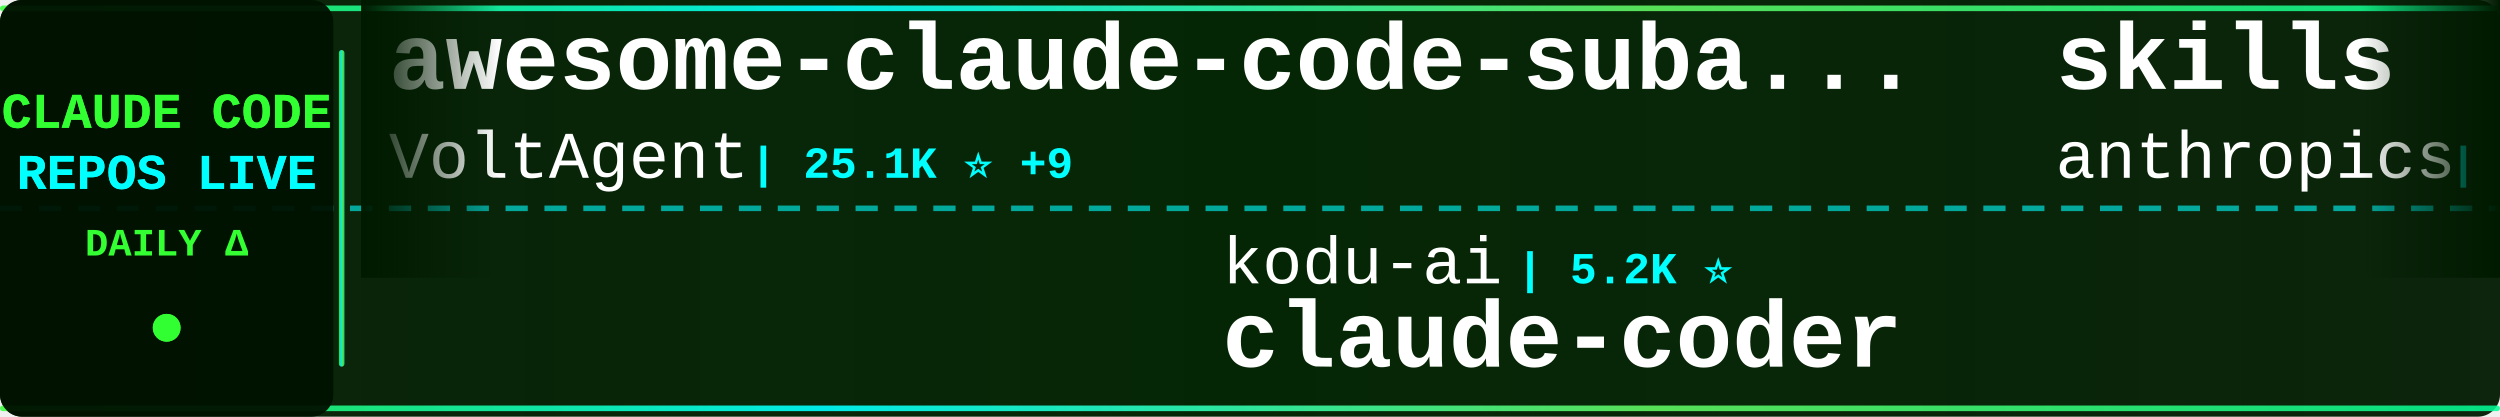
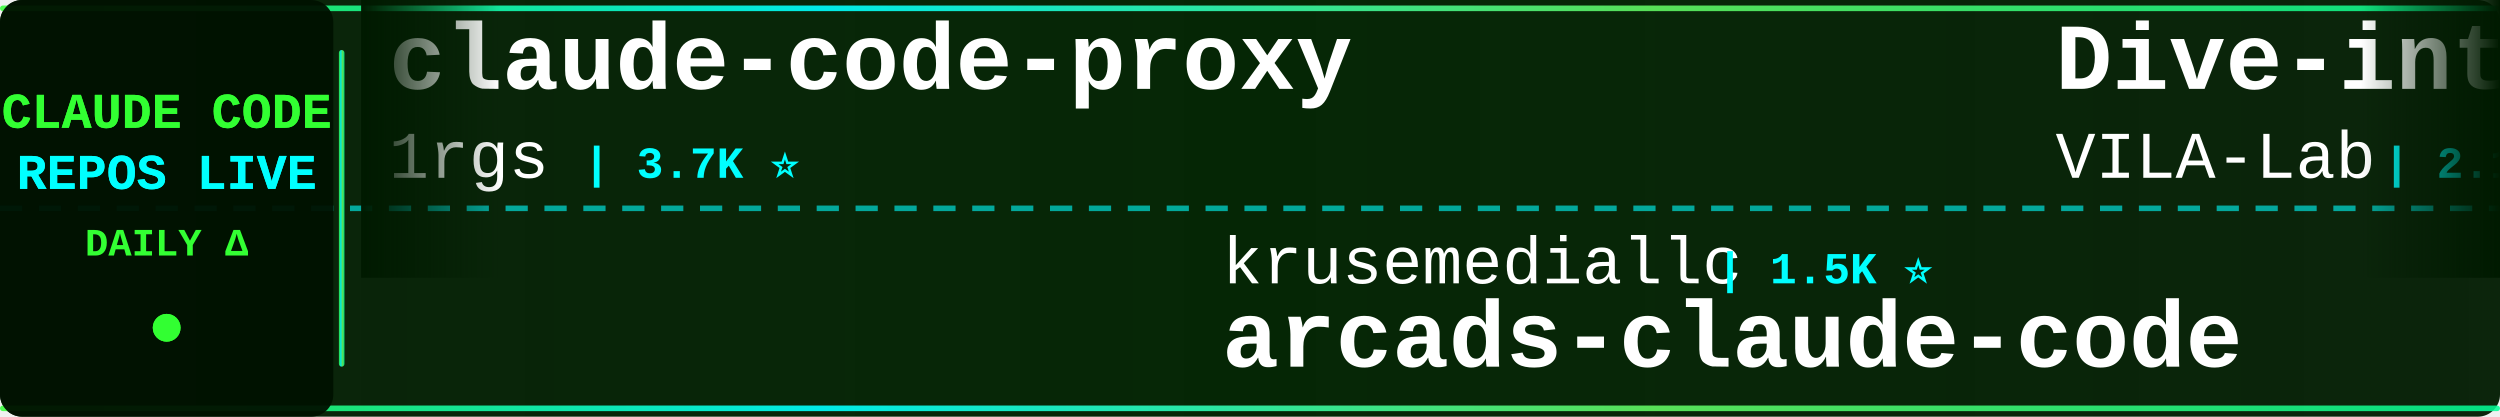
<svg xmlns="http://www.w3.org/2000/svg" width="900" height="150">
  <defs>
    <linearGradient id="tickerBg" x1="0%" y1="0%" x2="100%" y2="0%">
      <stop offset="0%" style="stop-color:#001a00;stop-opacity:0.95" />
      <stop offset="50%" style="stop-color:#002200;stop-opacity:0.98" />
      <stop offset="100%" style="stop-color:#001a00;stop-opacity:0.95" />
    </linearGradient>
    <linearGradient id="borderGrad" x1="0%" y1="0%" x2="100%" y2="0%">
      <stop offset="0%" style="stop-color:#33ff33;stop-opacity:0.85">
        <animate attributeName="stop-opacity" values="0.85;1;0.85" dur="2s" repeatCount="indefinite" />
      </stop>
      <stop offset="33%" style="stop-color:#00ffff;stop-opacity:0.9">
        <animate attributeName="stop-opacity" values="0.9;1;0.9" dur="2.2s" repeatCount="indefinite" />
      </stop>
      <stop offset="66%" style="stop-color:#66ff66;stop-opacity:0.85">
        <animate attributeName="stop-opacity" values="0.85;1;0.85" dur="1.8s" repeatCount="indefinite" />
      </stop>
      <stop offset="100%" style="stop-color:#00ff99;stop-opacity:0.85">
        <animate attributeName="stop-opacity" values="0.85;1;0.85" dur="2s" repeatCount="indefinite" />
      </stop>
    </linearGradient>
    <filter id="textGlow">
      <feGaussianBlur stdDeviation="0.1" result="coloredBlur" />
      <feMerge>
        <feMergeNode in="coloredBlur" />
        <feMergeNode in="SourceGraphic" />
      </feMerge>
    </filter>
    <filter id="metricGlow">
      <feGaussianBlur stdDeviation="0.2" result="coloredBlur" />
      <feMerge>
        <feMergeNode in="coloredBlur" />
        <feMergeNode in="SourceGraphic" />
      </feMerge>
    </filter>
    <linearGradient id="leftFade" x1="0%" y1="0%" x2="100%" y2="0%">
      <stop offset="0%" style="stop-color:#001a00;stop-opacity:1" />
      <stop offset="100%" style="stop-color:#001a00;stop-opacity:0" />
    </linearGradient>
    <linearGradient id="rightFade" x1="0%" y1="0%" x2="100%" y2="0%">
      <stop offset="0%" style="stop-color:#001a00;stop-opacity:0" />
      <stop offset="100%" style="stop-color:#001a00;stop-opacity:1" />
    </linearGradient>
  </defs>
  <rect width="900" height="150" fill="url(#tickerBg)" rx="8" />
  <rect x="0" y="2" width="900" height="2" fill="url(#borderGrad)" rx="1" />
  <rect x="0" y="146" width="900" height="2" fill="url(#borderGrad)" rx="1" />
  <line x1="0" y1="75" x2="900" y2="75" stroke="#00ffff" stroke-width="2" stroke-dasharray="8 6" opacity="0.6" />
  <rect x="0" y="0" width="120" height="150" fill="#001100" opacity="0.95" rx="8" />
  <text x="60" y="46" font-family="'Courier New', monospace" font-size="18" font-weight="bold" fill="#33ff33" text-anchor="middle" filter="url(#textGlow)">
    CLAUDE CODE
  </text>
  <text x="60" y="68" font-family="'Courier New', monospace" font-size="18" font-weight="bold" fill="#00ffff" text-anchor="middle" filter="url(#textGlow)">
    REPOS LIVE
  </text>
  <text x="60" y="92" font-family="'Courier New', monospace" font-size="14" font-weight="bold" fill="#33ff33" text-anchor="middle">
    DAILY Δ
  </text>
  <circle cx="60" cy="118" r="5" fill="#33ff33" filter="url(#metricGlow)">
    <animate attributeName="r" values="4;6;4" dur="1.5s" repeatCount="indefinite" />
    <animate attributeName="opacity" values="0.6;1;0.6" dur="1.5s" repeatCount="indefinite" />
  </circle>
  <rect x="122" y="18" width="2" height="114" fill="url(#borderGrad)" rx="1" />
  <clipPath id="tickerClip">
    <rect x="130" y="0" width="770" height="150" />
  </clipPath>
  <g clip-path="url(#tickerClip)">
    <g id="tickerItems">
      <animateTransform attributeName="transform" attributeType="XML" type="translate" from="0 0" to="-3000 0" dur="54s" repeatCount="indefinite" />
      <g transform="translate(0, 0)">
-         <text x="140" y="32" font-family="'Courier New', monospace" font-size="34" font-weight="bold" fill="#ffffff">awesome-claude-code-suba...</text>
-         <text x="140" y="64" font-family="'Courier New', monospace" font-size="24" font-weight="normal" fill="#ffffff" opacity="1.0">VoltAgent</text>
-         <text x="270" y="64" font-family="'Courier New', monospace" font-size="16" font-weight="bold" fill="#00ffff"> | 25.1K ⭐ +9</text>
+         <text x="140" y="32" font-family="'Courier New', monospace" font-size="34" font-weight="bold" fill="#ffffff">claude-code-proxy</text>
+         <text x="140" y="64" font-family="'Courier New', monospace" font-size="24" font-weight="normal" fill="#ffffff" opacity="1.0">1rgs</text>
+         <text x="210" y="64" font-family="'Courier New', monospace" font-size="16" font-weight="bold" fill="#00ffff"> | 3.7K ⭐</text>
      </g>
      <g transform="translate(300, 0)">
-         <text x="140" y="102" font-family="'Courier New', monospace" font-size="24" font-weight="normal" fill="#ffffff" opacity="1.0">kodu-ai</text>
-         <text x="246" y="102" font-family="'Courier New', monospace" font-size="16" font-weight="bold" fill="#00ffff"> | 5.2K ⭐</text>
-         <text x="140" y="132" font-family="'Courier New', monospace" font-size="34" font-weight="bold" fill="#ffffff">claude-coder</text>
+         <text x="140" y="102" font-family="'Courier New', monospace" font-size="24" font-weight="normal" fill="#ffffff" opacity="1.0">krusemediallc</text>
+         <text x="318" y="102" font-family="'Courier New', monospace" font-size="16" font-weight="bold" fill="#00ffff"> | 1.5K ⭐</text>
+         <text x="140" y="132" font-family="'Courier New', monospace" font-size="34" font-weight="bold" fill="#ffffff">arcads-claude-code</text>
      </g>
      <g transform="translate(600, 0)">
-         <text x="140" y="32" font-family="'Courier New', monospace" font-size="34" font-weight="bold" fill="#ffffff">skills</text>
-         <text x="140" y="64" font-family="'Courier New', monospace" font-size="24" font-weight="normal" fill="#ffffff" opacity="1.0">anthropics</text>
-         <text x="282" y="64" font-family="'Courier New', monospace" font-size="16" font-weight="bold" fill="#00ffff"> | 176.8K ⭐ +46</text>
+         <text x="140" y="32" font-family="'Courier New', monospace" font-size="34" font-weight="bold" fill="#ffffff">Dive-into-Claude-Code</text>
+         <text x="140" y="64" font-family="'Courier New', monospace" font-size="24" font-weight="normal" fill="#ffffff" opacity="1.0">VILA-Lab</text>
+         <text x="258" y="64" font-family="'Courier New', monospace" font-size="16" font-weight="bold" fill="#00ffff"> | 2.1K ⭐ +1</text>
      </g>
      <g transform="translate(900, 0)">
-         <text x="140" y="102" font-family="'Courier New', monospace" font-size="24" font-weight="normal" fill="#ffffff" opacity="1.0">asgeirtj</text>
-         <text x="258" y="102" font-family="'Courier New', monospace" font-size="16" font-weight="bold" fill="#00ffff"> | 67.4K ⭐ +26</text>
-         <text x="140" y="132" font-family="'Courier New', monospace" font-size="34" font-weight="bold" fill="#ffffff">system_prompts_leaks</text>
+         <text x="140" y="102" font-family="'Courier New', monospace" font-size="24" font-weight="normal" fill="#ffffff" opacity="1.0">LING71671</text>
+         <text x="270" y="102" font-family="'Courier New', monospace" font-size="16" font-weight="bold" fill="#00ffff"> | 952 ⭐</text>
+         <text x="140" y="132" font-family="'Courier New', monospace" font-size="34" font-weight="bold" fill="#ffffff">Open-ClaudeCode</text>
      </g>
      <g transform="translate(1200, 0)">
-         <text x="140" y="32" font-family="'Courier New', monospace" font-size="34" font-weight="bold" fill="#ffffff">ClaudeCode</text>
-         <text x="140" y="64" font-family="'Courier New', monospace" font-size="24" font-weight="normal" fill="#ffffff" opacity="1.0">guanshan</text>
-         <text x="258" y="64" font-family="'Courier New', monospace" font-size="16" font-weight="bold" fill="#00ffff"> | 61 ⭐</text>
+         <text x="140" y="32" font-family="'Courier New', monospace" font-size="34" font-weight="bold" fill="#ffffff">sc-claude-code-files</text>
+         <text x="140" y="64" font-family="'Courier New', monospace" font-size="24" font-weight="normal" fill="#ffffff" opacity="1.0">https-deeplearning-ai</text>
+         <text x="414" y="64" font-family="'Courier New', monospace" font-size="16" font-weight="bold" fill="#00ffff"> | 549 ⭐</text>
      </g>
      <g transform="translate(1500, 0)">
-         <text x="140" y="102" font-family="'Courier New', monospace" font-size="24" font-weight="normal" fill="#ffffff" opacity="1.0">davila7</text>
-         <text x="246" y="102" font-family="'Courier New', monospace" font-size="16" font-weight="bold" fill="#00ffff"> | 30.8K ⭐ -2</text>
-         <text x="140" y="132" font-family="'Courier New', monospace" font-size="34" font-weight="bold" fill="#ffffff">claude-code-templates</text>
+         <text x="140" y="102" font-family="'Courier New', monospace" font-size="24" font-weight="normal" fill="#ffffff" opacity="1.0">liuup</text>
+         <text x="222" y="102" font-family="'Courier New', monospace" font-size="16" font-weight="bold" fill="#00ffff"> | 3.9K ⭐</text>
+         <text x="140" y="132" font-family="'Courier New', monospace" font-size="34" font-weight="bold" fill="#ffffff">claude-code-analysis</text>
      </g>
      <g transform="translate(1800, 0)">
-         <text x="140" y="32" font-family="'Courier New', monospace" font-size="34" font-weight="bold" fill="#ffffff">claude-code-prompts</text>
-         <text x="140" y="64" font-family="'Courier New', monospace" font-size="24" font-weight="normal" fill="#ffffff" opacity="1.0">repowise-dev</text>
-         <text x="306" y="64" font-family="'Courier New', monospace" font-size="16" font-weight="bold" fill="#00ffff"> | 1.2K ⭐</text>
-       </g>
-       <g transform="translate(2100, 0)">
-         <text x="140" y="102" font-family="'Courier New', monospace" font-size="24" font-weight="normal" fill="#ffffff" opacity="1.0">SeemSeam</text>
-         <text x="258" y="102" font-family="'Courier New', monospace" font-size="16" font-weight="bold" fill="#00ffff"> | 3.5K ⭐</text>
-         <text x="140" y="132" font-family="'Courier New', monospace" font-size="34" font-weight="bold" fill="#ffffff">claude_codex_bridge</text>
-       </g>
-       <g transform="translate(2400, 0)">
        <text x="140" y="32" font-family="'Courier New', monospace" font-size="34" font-weight="bold" fill="#ffffff">claude-code-harness</text>
        <text x="140" y="64" font-family="'Courier New', monospace" font-size="24" font-weight="normal" fill="#ffffff" opacity="1.0">Chachamaru127</text>
        <text x="318" y="64" font-family="'Courier New', monospace" font-size="16" font-weight="bold" fill="#00ffff"> | 3.1K ⭐</text>
      </g>
+       <g transform="translate(2100, 0)">
+         <text x="140" y="102" font-family="'Courier New', monospace" font-size="24" font-weight="normal" fill="#ffffff" opacity="1.0">anthropics</text>
+         <text x="282" y="102" font-family="'Courier New', monospace" font-size="16" font-weight="bold" fill="#00ffff"> | 176.9K ⭐ +36</text>
+         <text x="140" y="132" font-family="'Courier New', monospace" font-size="34" font-weight="bold" fill="#ffffff">skills</text>
+       </g>
+       <g transform="translate(2400, 0)">
+         <text x="140" y="32" font-family="'Courier New', monospace" font-size="34" font-weight="bold" fill="#ffffff">ECC</text>
+         <text x="140" y="64" font-family="'Courier New', monospace" font-size="24" font-weight="normal" fill="#ffffff" opacity="1.0">affaan-m</text>
+         <text x="258" y="64" font-family="'Courier New', monospace" font-size="16" font-weight="bold" fill="#00ffff"> | 261.1K ⭐ +219</text>
+       </g>
      <g transform="translate(2700, 0)">
-         <text x="140" y="102" font-family="'Courier New', monospace" font-size="24" font-weight="normal" fill="#ffffff" opacity="1.0">multica-ai</text>
-         <text x="282" y="102" font-family="'Courier New', monospace" font-size="16" font-weight="bold" fill="#00ffff"> | 213.6K ⭐ +50</text>
-         <text x="140" y="132" font-family="'Courier New', monospace" font-size="34" font-weight="bold" fill="#ffffff">andrej-karpathy-skills</text>
+         <text x="140" y="102" font-family="'Courier New', monospace" font-size="24" font-weight="normal" fill="#ffffff" opacity="1.0">xu-xiang</text>
+         <text x="258" y="102" font-family="'Courier New', monospace" font-size="16" font-weight="bold" fill="#00ffff"> | 1.9K ⭐</text>
+         <text x="140" y="132" font-family="'Courier New', monospace" font-size="34" font-weight="bold" fill="#ffffff">everything-claude-code-z...</text>
      </g>
      <g transform="translate(3000, 0)">
-         <text x="140" y="32" font-family="'Courier New', monospace" font-size="34" font-weight="bold" fill="#ffffff">awesome-claude-code-suba...</text>
-         <text x="140" y="64" font-family="'Courier New', monospace" font-size="24" font-weight="normal" fill="#ffffff" opacity="1.0">VoltAgent</text>
-         <text x="270" y="64" font-family="'Courier New', monospace" font-size="16" font-weight="bold" fill="#00ffff"> | 25.1K ⭐ +9</text>
+         <text x="140" y="32" font-family="'Courier New', monospace" font-size="34" font-weight="bold" fill="#ffffff">claude-code-proxy</text>
+         <text x="140" y="64" font-family="'Courier New', monospace" font-size="24" font-weight="normal" fill="#ffffff" opacity="1.0">1rgs</text>
+         <text x="210" y="64" font-family="'Courier New', monospace" font-size="16" font-weight="bold" fill="#00ffff"> | 3.7K ⭐</text>
      </g>
      <g transform="translate(3300, 0)">
-         <text x="140" y="102" font-family="'Courier New', monospace" font-size="24" font-weight="normal" fill="#ffffff" opacity="1.0">kodu-ai</text>
-         <text x="246" y="102" font-family="'Courier New', monospace" font-size="16" font-weight="bold" fill="#00ffff"> | 5.2K ⭐</text>
-         <text x="140" y="132" font-family="'Courier New', monospace" font-size="34" font-weight="bold" fill="#ffffff">claude-coder</text>
+         <text x="140" y="102" font-family="'Courier New', monospace" font-size="24" font-weight="normal" fill="#ffffff" opacity="1.0">krusemediallc</text>
+         <text x="318" y="102" font-family="'Courier New', monospace" font-size="16" font-weight="bold" fill="#00ffff"> | 1.5K ⭐</text>
+         <text x="140" y="132" font-family="'Courier New', monospace" font-size="34" font-weight="bold" fill="#ffffff">arcads-claude-code</text>
      </g>
      <g transform="translate(3600, 0)">
-         <text x="140" y="32" font-family="'Courier New', monospace" font-size="34" font-weight="bold" fill="#ffffff">skills</text>
-         <text x="140" y="64" font-family="'Courier New', monospace" font-size="24" font-weight="normal" fill="#ffffff" opacity="1.0">anthropics</text>
-         <text x="282" y="64" font-family="'Courier New', monospace" font-size="16" font-weight="bold" fill="#00ffff"> | 176.8K ⭐ +46</text>
+         <text x="140" y="32" font-family="'Courier New', monospace" font-size="34" font-weight="bold" fill="#ffffff">Dive-into-Claude-Code</text>
+         <text x="140" y="64" font-family="'Courier New', monospace" font-size="24" font-weight="normal" fill="#ffffff" opacity="1.0">VILA-Lab</text>
+         <text x="258" y="64" font-family="'Courier New', monospace" font-size="16" font-weight="bold" fill="#00ffff"> | 2.1K ⭐ +1</text>
      </g>
      <g transform="translate(3900, 0)">
-         <text x="140" y="102" font-family="'Courier New', monospace" font-size="24" font-weight="normal" fill="#ffffff" opacity="1.0">asgeirtj</text>
-         <text x="258" y="102" font-family="'Courier New', monospace" font-size="16" font-weight="bold" fill="#00ffff"> | 67.4K ⭐ +26</text>
-         <text x="140" y="132" font-family="'Courier New', monospace" font-size="34" font-weight="bold" fill="#ffffff">system_prompts_leaks</text>
+         <text x="140" y="102" font-family="'Courier New', monospace" font-size="24" font-weight="normal" fill="#ffffff" opacity="1.0">LING71671</text>
+         <text x="270" y="102" font-family="'Courier New', monospace" font-size="16" font-weight="bold" fill="#00ffff"> | 952 ⭐</text>
+         <text x="140" y="132" font-family="'Courier New', monospace" font-size="34" font-weight="bold" fill="#ffffff">Open-ClaudeCode</text>
      </g>
    </g>
  </g>
  <rect x="130" y="0" width="50" height="100" fill="url(#leftFade)" />
  <rect x="850" y="0" width="50" height="100" fill="url(#rightFade)" />
</svg>
